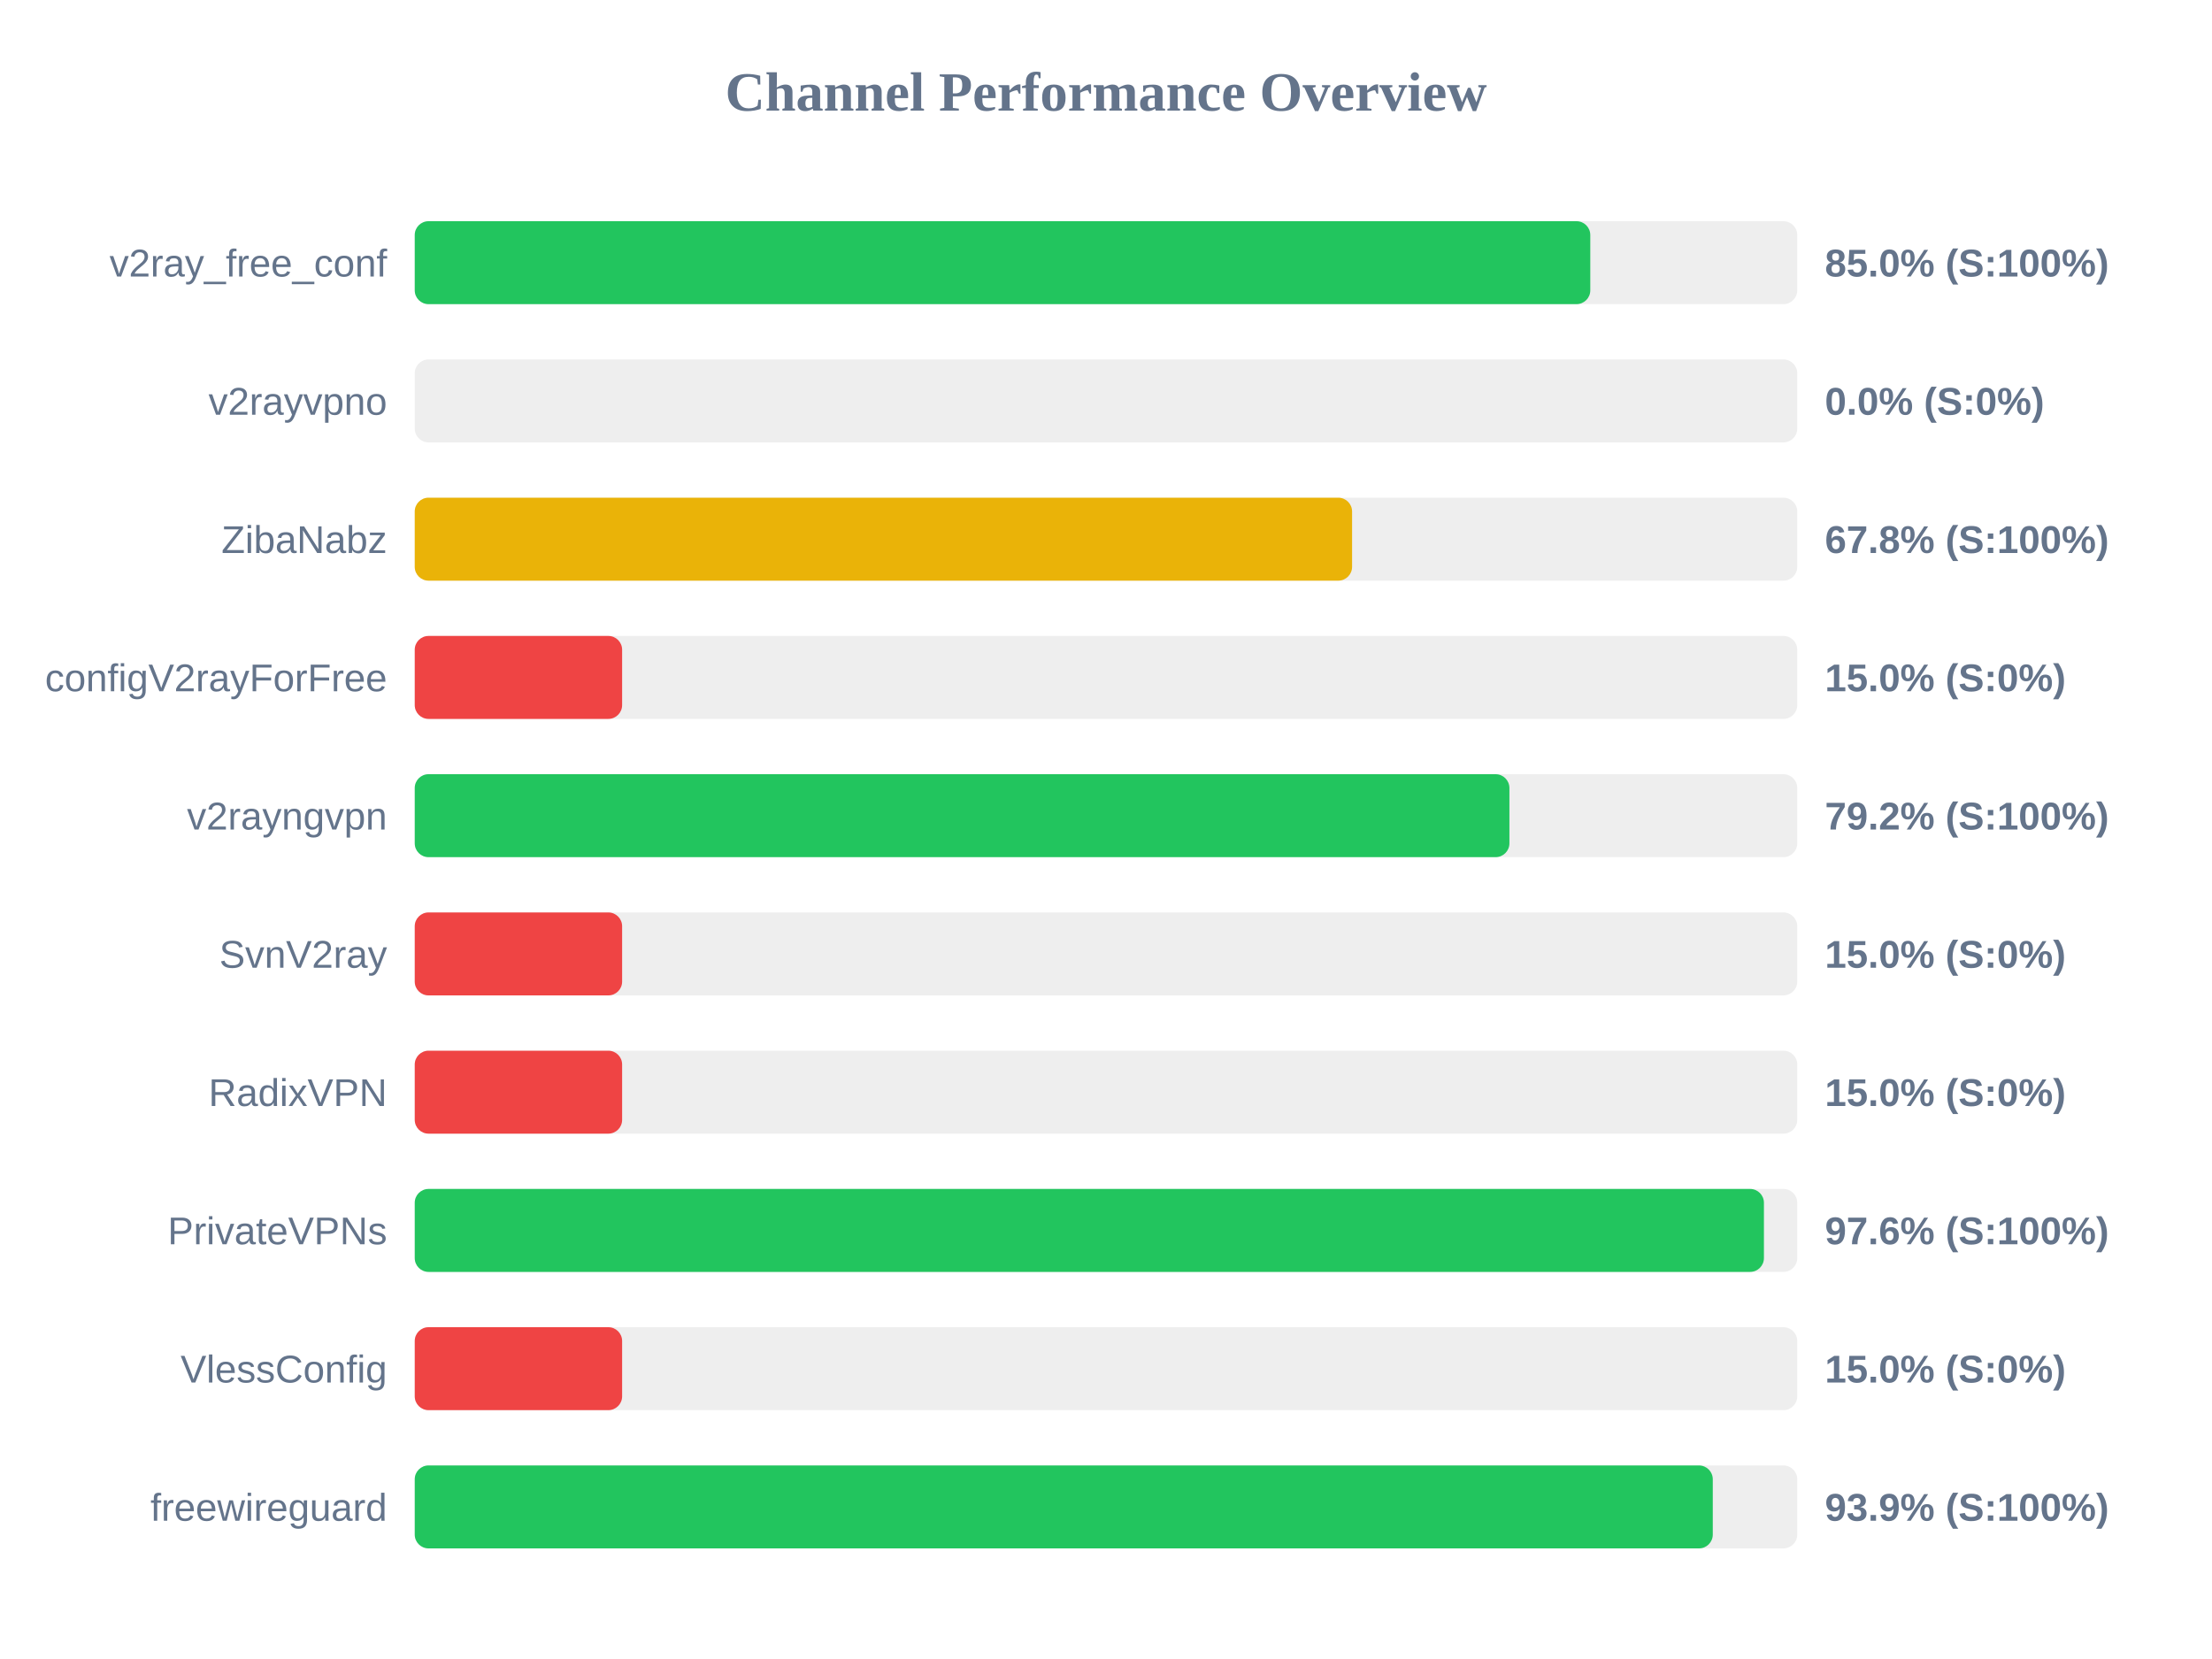
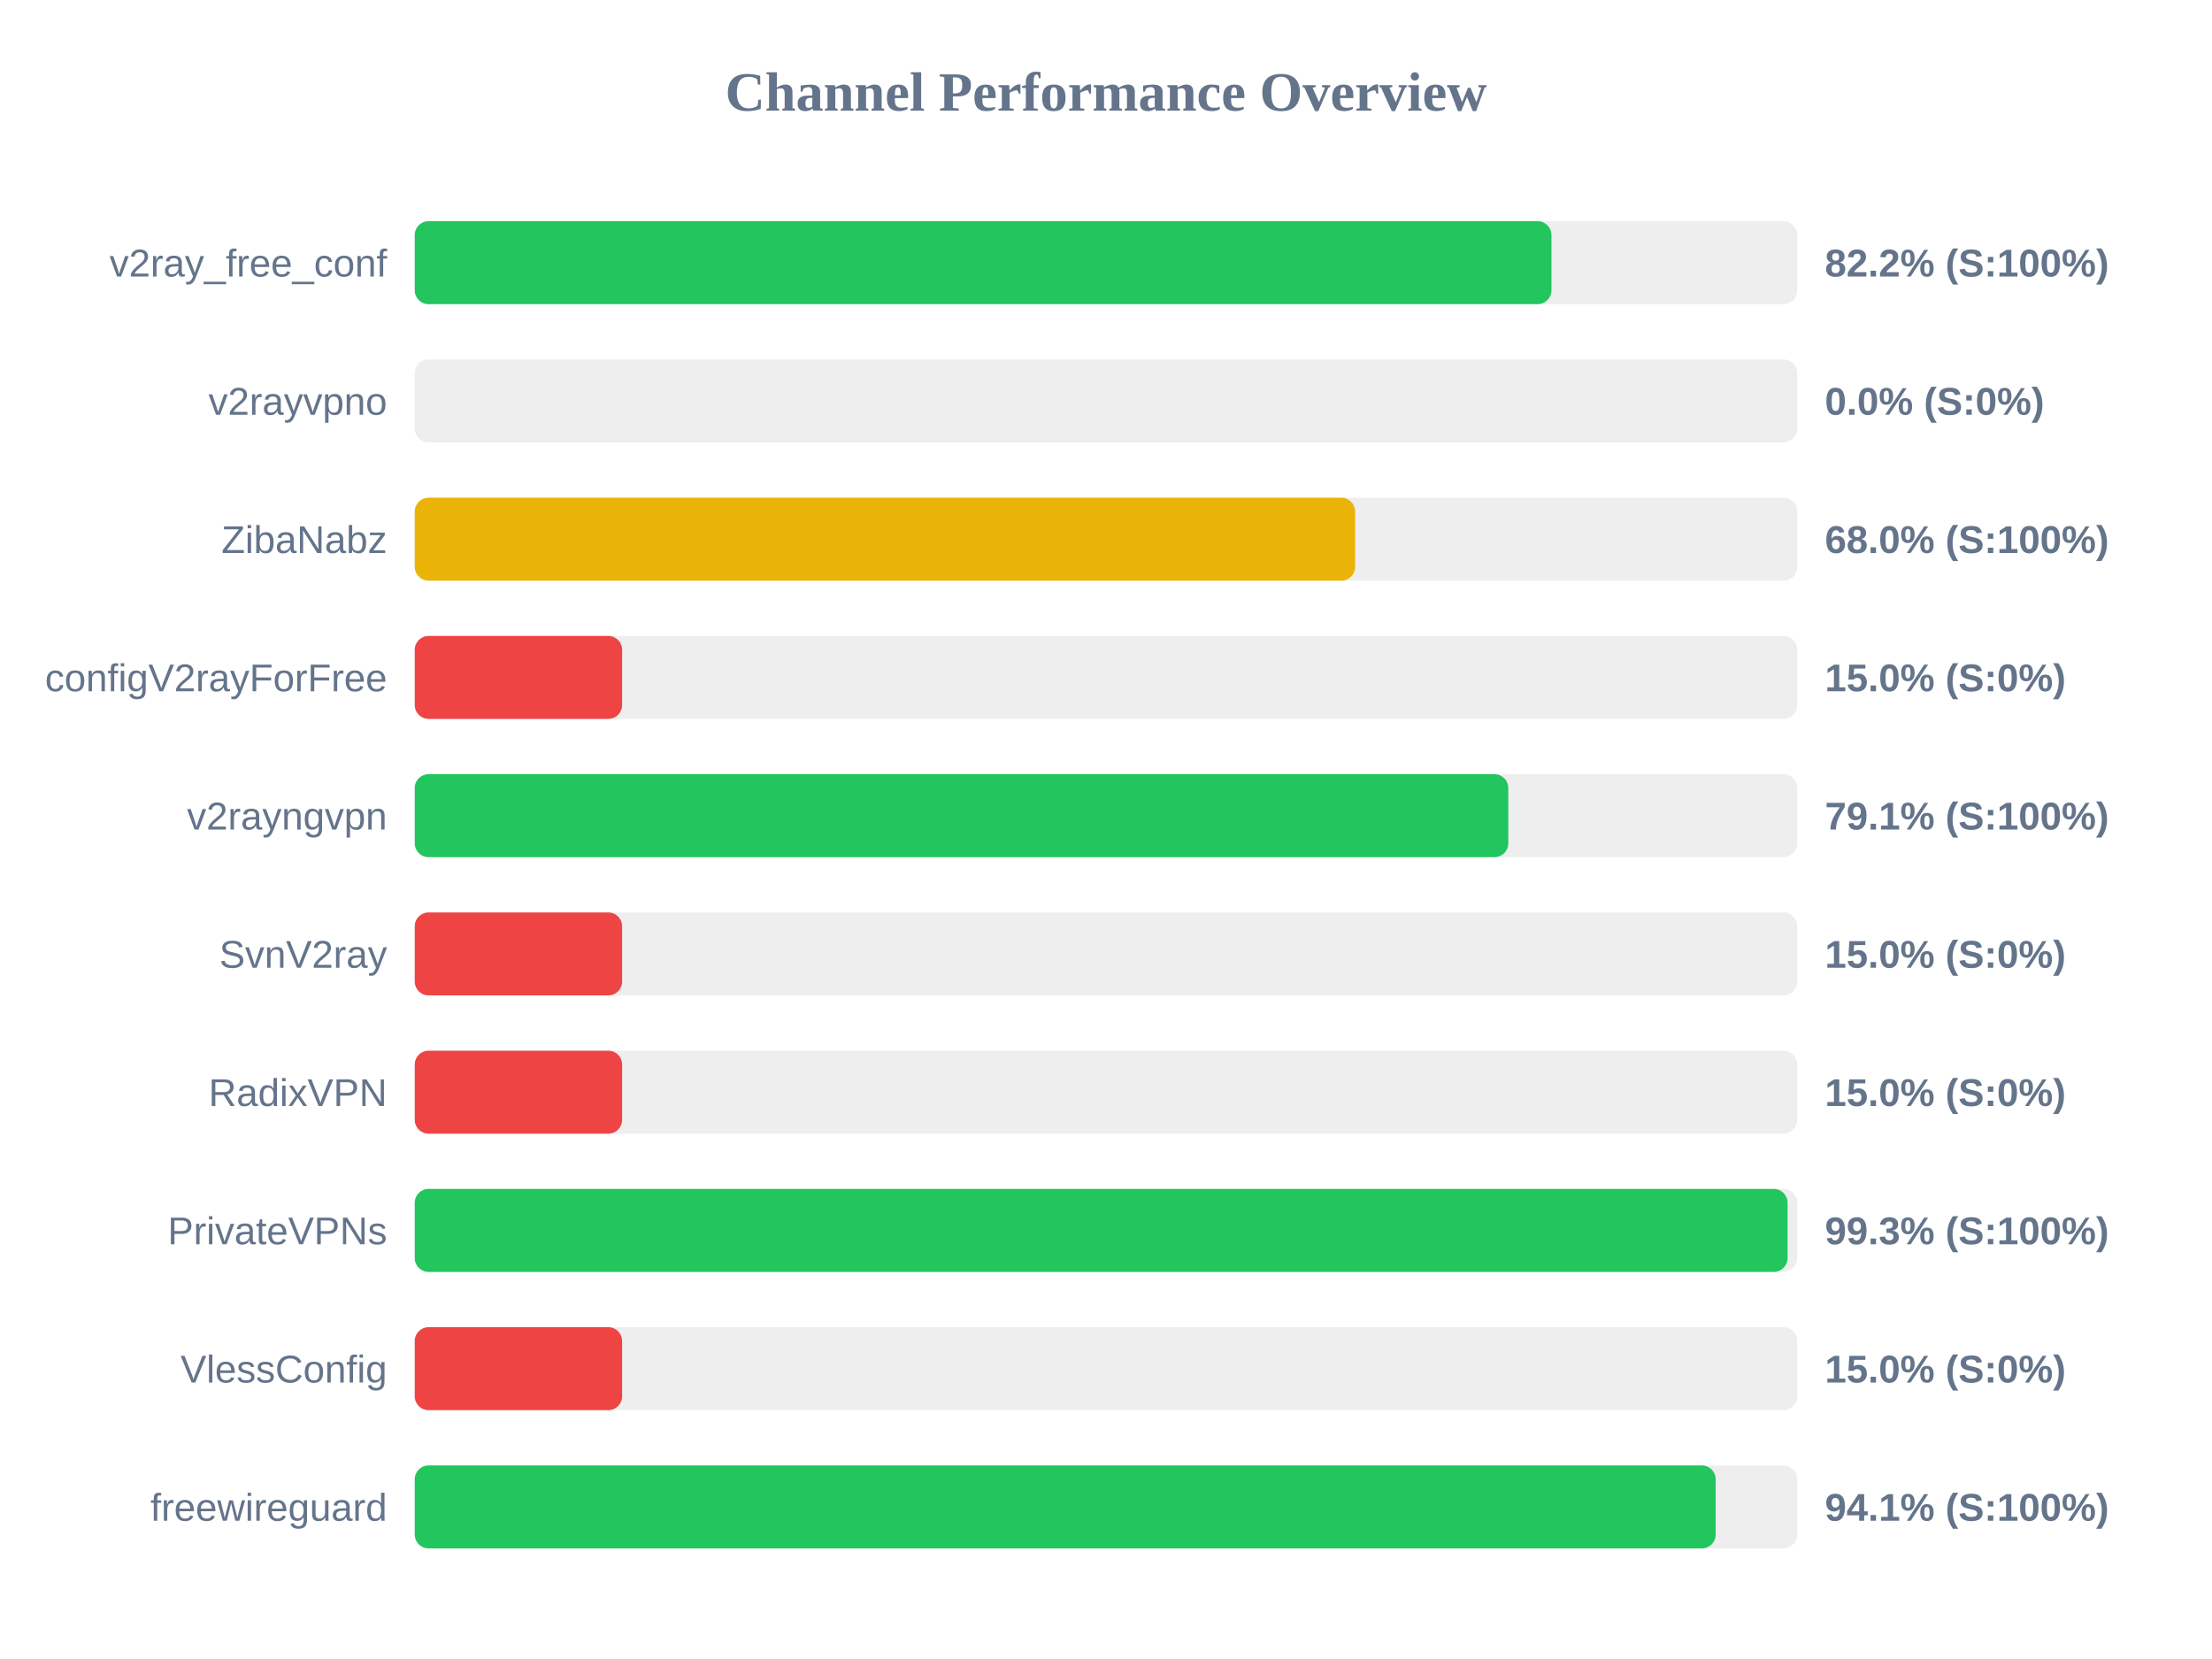
<svg xmlns="http://www.w3.org/2000/svg" width="800" height="600" version="1.1">
  <style>
        .row { font: 14px Arial; fill: #64748b; }
        .score { font: bold 14px Arial; fill: #64748b; }
    </style>
  <text x="400" y="40" text-anchor="middle" font-size="20px" font-weight="bold" fill="#64748b">Channel Performance Overview</text>
  <rect x="150" y="80" width="500" height="30" fill="#eee" rx="5" />
-   <rect x="150" y="80" width="425.15" height="30" fill="#22c55e" rx="5" />
+   <rect x="150" y="80" width="411.1" height="30" fill="#22c55e" rx="5" />
  <text x="140" y="100" text-anchor="end" class="row">v2ray_free_conf</text>
-   <text x="660" y="100" text-anchor="start" class="score">85.0% (S:100%)</text>
+   <text x="660" y="100" text-anchor="start" class="score">82.2% (S:100%)</text>
  <rect x="150" y="130" width="500" height="30" fill="#eee" rx="5" />
  <rect x="150" y="130" width="0.0" height="30" fill="#ef4444" rx="5" />
  <text x="140" y="150" text-anchor="end" class="row">v2rayvpno</text>
  <text x="660" y="150" text-anchor="start" class="score">0.0% (S:0%)</text>
  <rect x="150" y="180" width="500" height="30" fill="#eee" rx="5" />
-   <rect x="150" y="180" width="339.0" height="30" fill="#eab308" rx="5" />
+   <rect x="150" y="180" width="340.1" height="30" fill="#eab308" rx="5" />
  <text x="140" y="200" text-anchor="end" class="row">ZibaNabz</text>
-   <text x="660" y="200" text-anchor="start" class="score">67.8% (S:100%)</text>
+   <text x="660" y="200" text-anchor="start" class="score">68.0% (S:100%)</text>
  <rect x="150" y="230" width="500" height="30" fill="#eee" rx="5" />
  <rect x="150" y="230" width="75.0" height="30" fill="#ef4444" rx="5" />
  <text x="140" y="250" text-anchor="end" class="row">configV2rayForFree</text>
  <text x="660" y="250" text-anchor="start" class="score">15.0% (S:0%)</text>
  <rect x="150" y="280" width="500" height="30" fill="#eee" rx="5" />
-   <rect x="150" y="280" width="395.9" height="30" fill="#22c55e" rx="5" />
+   <rect x="150" y="280" width="395.5" height="30" fill="#22c55e" rx="5" />
  <text x="140" y="300" text-anchor="end" class="row">v2rayngvpn</text>
-   <text x="660" y="300" text-anchor="start" class="score">79.2% (S:100%)</text>
+   <text x="660" y="300" text-anchor="start" class="score">79.1% (S:100%)</text>
  <rect x="150" y="330" width="500" height="30" fill="#eee" rx="5" />
  <rect x="150" y="330" width="75.0" height="30" fill="#ef4444" rx="5" />
  <text x="140" y="350" text-anchor="end" class="row">SvnV2ray</text>
  <text x="660" y="350" text-anchor="start" class="score">15.0% (S:0%)</text>
  <rect x="150" y="380" width="500" height="30" fill="#eee" rx="5" />
  <rect x="150" y="380" width="75.0" height="30" fill="#ef4444" rx="5" />
  <text x="140" y="400" text-anchor="end" class="row">RadixVPN</text>
  <text x="660" y="400" text-anchor="start" class="score">15.0% (S:0%)</text>
  <rect x="150" y="430" width="500" height="30" fill="#eee" rx="5" />
-   <rect x="150" y="430" width="487.95" height="30" fill="#22c55e" rx="5" />
+   <rect x="150" y="430" width="496.5" height="30" fill="#22c55e" rx="5" />
  <text x="140" y="450" text-anchor="end" class="row">PrivateVPNs</text>
-   <text x="660" y="450" text-anchor="start" class="score">97.6% (S:100%)</text>
+   <text x="660" y="450" text-anchor="start" class="score">99.3% (S:100%)</text>
  <rect x="150" y="480" width="500" height="30" fill="#eee" rx="5" />
  <rect x="150" y="480" width="75.0" height="30" fill="#ef4444" rx="5" />
  <text x="140" y="500" text-anchor="end" class="row">VlessConfig</text>
  <text x="660" y="500" text-anchor="start" class="score">15.0% (S:0%)</text>
  <rect x="150" y="530" width="500" height="30" fill="#eee" rx="5" />
-   <rect x="150" y="530" width="469.45" height="30" fill="#22c55e" rx="5" />
+   <rect x="150" y="530" width="470.5" height="30" fill="#22c55e" rx="5" />
  <text x="140" y="550" text-anchor="end" class="row">freewireguard</text>
-   <text x="660" y="550" text-anchor="start" class="score">93.9% (S:100%)</text>
+   <text x="660" y="550" text-anchor="start" class="score">94.1% (S:100%)</text>
</svg>
